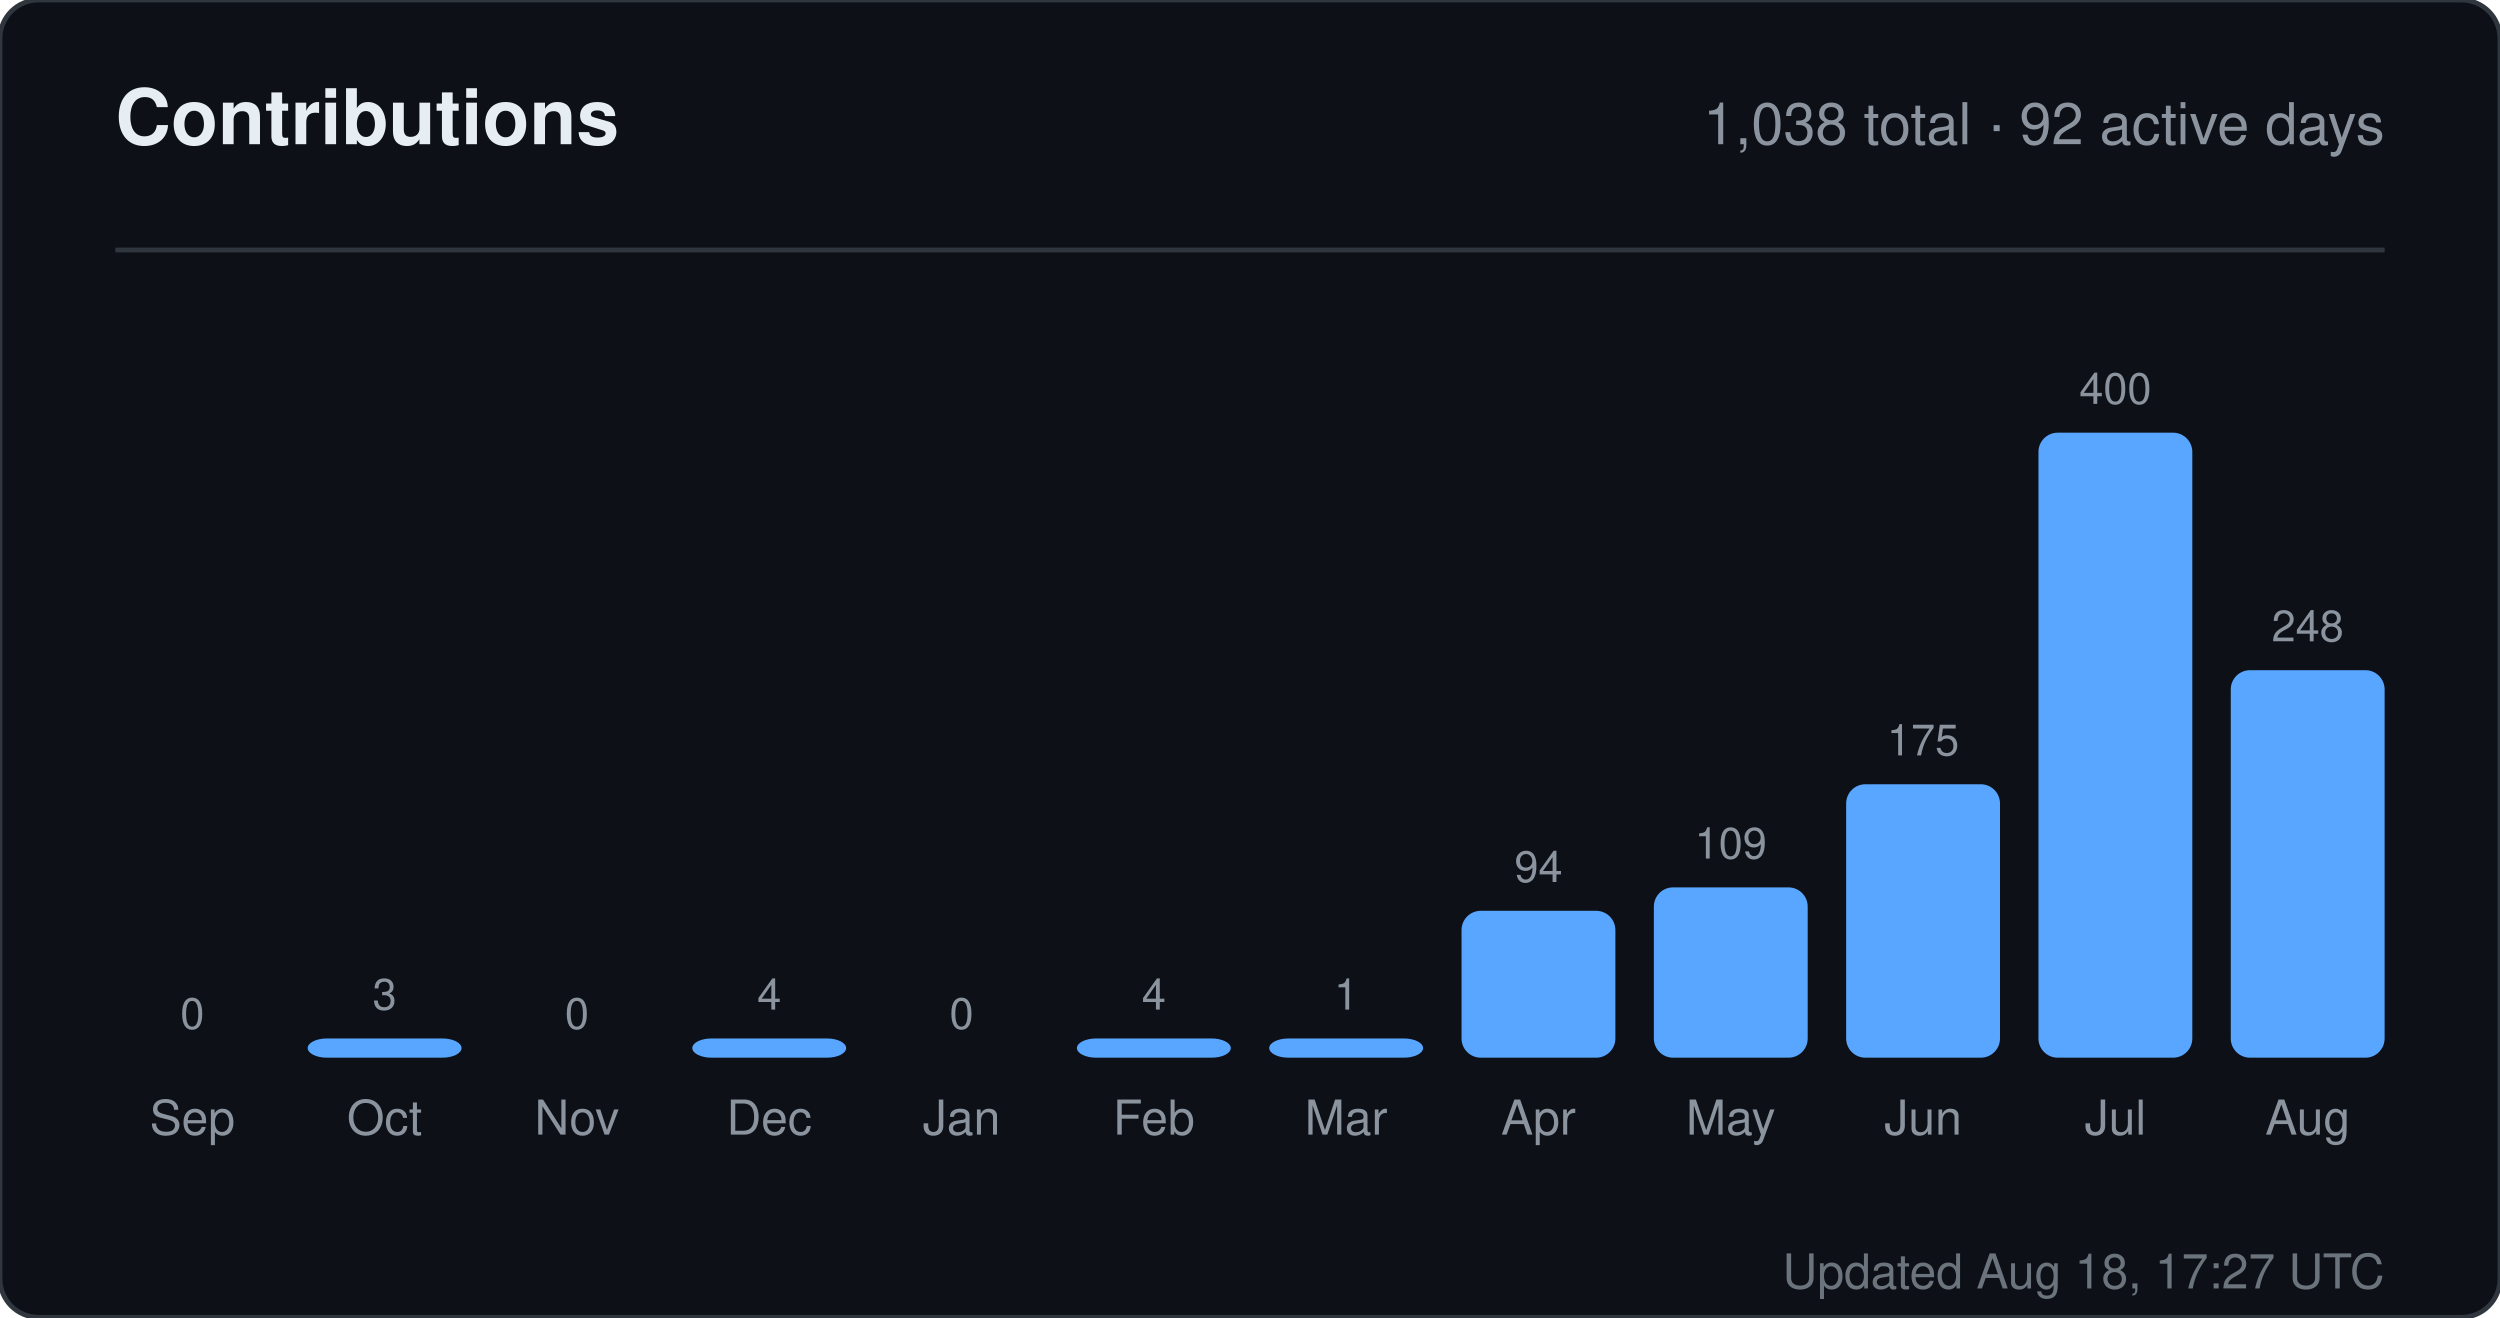
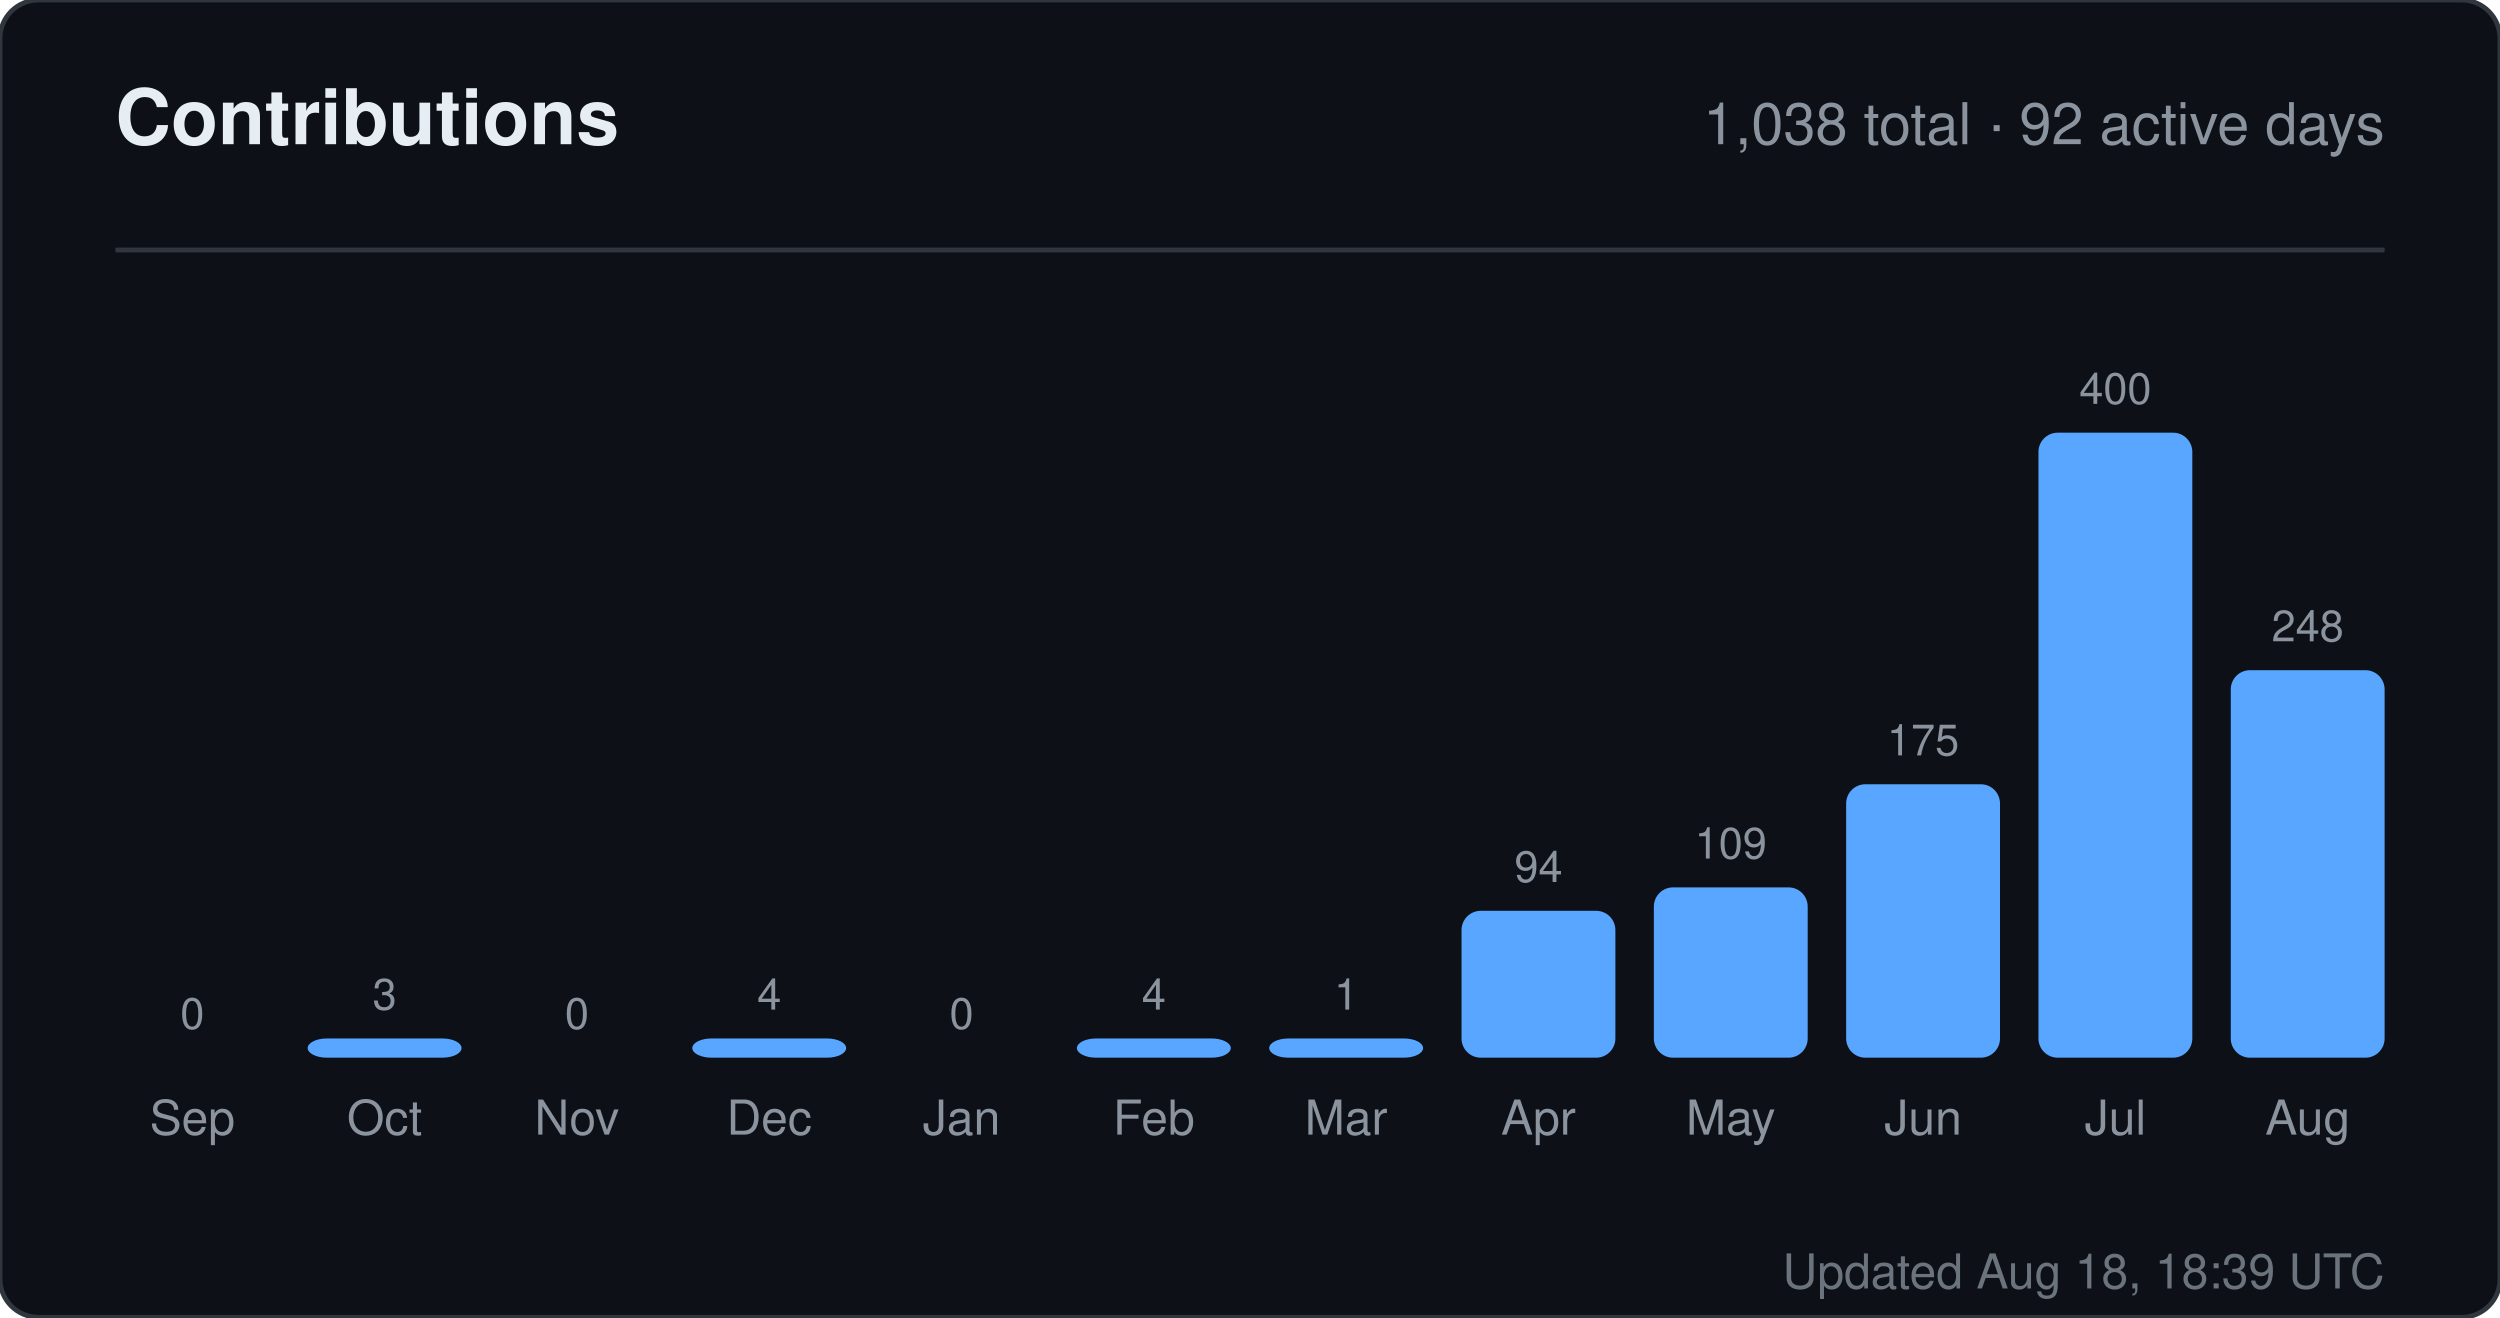
<svg xmlns="http://www.w3.org/2000/svg" width="520" height="274" viewBox="0 0 520 274" role="img" aria-label="Contributions for sandiirawan12">
  <rect width="520" height="274" rx="8" fill="#0d1117" stroke="#30363d" />
  <g font-family="-apple-system, BlinkMacSystemFont, Segoe UI, Helvetica, Arial, sans-serif">
    <text x="24" y="30" fill="#e6edf3" font-size="16" font-weight="700">Contributions</text>
    <text x="496" y="30" fill="#8b949e" font-size="12" text-anchor="end">1,038 total · 92 active days</text>
    <line x1="24" y1="52" x2="496" y2="52" stroke="#30363d" />
    <text x="40" y="214" fill="#8b949e" font-size="9" text-anchor="middle">0</text>
    <rect x="24" y="220" width="32" height="0" rx="4" fill="#58a6ff" />
    <text x="40" y="236" fill="#8b949e" font-size="10" text-anchor="middle">Sep</text>
    <text x="80" y="210" fill="#8b949e" font-size="9" text-anchor="middle">3</text>
    <rect x="64" y="216" width="32" height="4" rx="4" fill="#58a6ff" />
    <text x="80" y="236" fill="#8b949e" font-size="10" text-anchor="middle">Oct</text>
    <text x="120" y="214" fill="#8b949e" font-size="9" text-anchor="middle">0</text>
    <rect x="104" y="220" width="32" height="0" rx="4" fill="#58a6ff" />
    <text x="120" y="236" fill="#8b949e" font-size="10" text-anchor="middle">Nov</text>
    <text x="160" y="210" fill="#8b949e" font-size="9" text-anchor="middle">4</text>
    <rect x="144" y="216" width="32" height="4" rx="4" fill="#58a6ff" />
    <text x="160" y="236" fill="#8b949e" font-size="10" text-anchor="middle">Dec</text>
    <text x="200" y="214" fill="#8b949e" font-size="9" text-anchor="middle">0</text>
    <rect x="184" y="220" width="32" height="0" rx="4" fill="#58a6ff" />
    <text x="200" y="236" fill="#8b949e" font-size="10" text-anchor="middle">Jan</text>
    <text x="240" y="210" fill="#8b949e" font-size="9" text-anchor="middle">4</text>
    <rect x="224" y="216" width="32" height="4" rx="4" fill="#58a6ff" />
    <text x="240" y="236" fill="#8b949e" font-size="10" text-anchor="middle">Feb</text>
    <text x="280" y="210" fill="#8b949e" font-size="9" text-anchor="middle">1</text>
    <rect x="264" y="216" width="32" height="4" rx="4" fill="#58a6ff" />
    <text x="280" y="236" fill="#8b949e" font-size="10" text-anchor="middle">Mar</text>
    <text x="320" y="183.45" fill="#8b949e" font-size="9" text-anchor="middle">94</text>
    <rect x="304" y="189.45" width="32" height="30.55" rx="4" fill="#58a6ff" />
    <text x="320" y="236" fill="#8b949e" font-size="10" text-anchor="middle">Apr</text>
    <text x="360" y="178.575" fill="#8b949e" font-size="9" text-anchor="middle">109</text>
    <rect x="344" y="184.575" width="32" height="35.425" rx="4" fill="#58a6ff" />
    <text x="360" y="236" fill="#8b949e" font-size="10" text-anchor="middle">May</text>
    <text x="400" y="157.125" fill="#8b949e" font-size="9" text-anchor="middle">175</text>
    <rect x="384" y="163.125" width="32" height="56.875" rx="4" fill="#58a6ff" />
    <text x="400" y="236" fill="#8b949e" font-size="10" text-anchor="middle">Jun</text>
    <text x="440" y="84" fill="#8b949e" font-size="9" text-anchor="middle">400</text>
    <rect x="424" y="90" width="32" height="130" rx="4" fill="#58a6ff" />
    <text x="440" y="236" fill="#8b949e" font-size="10" text-anchor="middle">Jul</text>
    <text x="480" y="133.4" fill="#8b949e" font-size="9" text-anchor="middle">248</text>
    <rect x="464" y="139.4" width="32" height="80.6" rx="4" fill="#58a6ff" />
    <text x="480" y="236" fill="#8b949e" font-size="10" text-anchor="middle">Aug</text>
-     <text x="496" y="268" fill="#8b949e" font-size="10" text-anchor="end" opacity="0.75">Updated Aug 18, 17:27 UTC</text>
+     <text x="496" y="268" fill="#8b949e" font-size="10" text-anchor="end" opacity="0.75">Updated Aug 18, 18:39 UTC</text>
  </g>
</svg>
